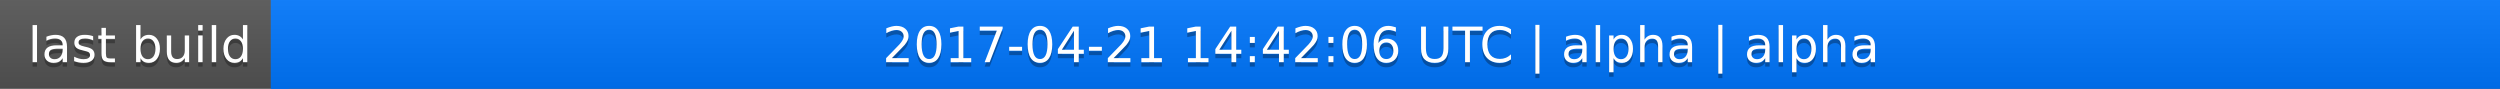
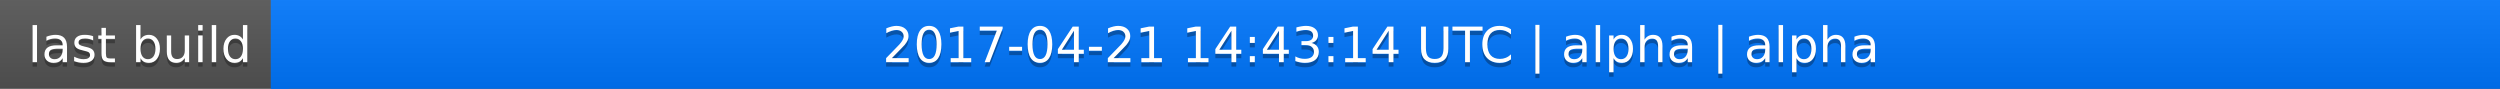
<svg xmlns="http://www.w3.org/2000/svg" width="563" height="20">
  <linearGradient id="a" x2="0" y2="100%">
    <stop offset="0" stop-color="#bbb" stop-opacity=".1" />
    <stop offset="1" stop-opacity=".1" />
  </linearGradient>
  <rect rx="0" width="563" height="20" fill="#555" />
  <rect rx="0" x="61" width="502" height="20" fill="#07f" />
  <path fill="#07f" d="M61 0h4v20h-4z" />
  <rect rx="0" width="563" height="20" fill="url(#a)" />
  <g fill="#fff" text-anchor="middle" font-family="DejaVu Sans,Verdana,Geneva,sans-serif" font-size="11">
    <text x="31.5" y="15" fill="#010101" fill-opacity=".3">last build</text>
    <text x="31.5" y="14">last build</text>
-     <text x="311" y="15" fill="#010101" fill-opacity=".3">2017-04-21 14:42:06 UTC | alpha | alpha</text>
-     <text x="311" y="14">2017-04-21 14:42:06 UTC | alpha | alpha</text>
+     <text x="311" y="15" fill="#010101" fill-opacity=".3">2017-04-21 14:43:14 UTC | alpha | alpha</text>
+     <text x="311" y="14">2017-04-21 14:43:14 UTC | alpha | alpha</text>
  </g>
</svg>
